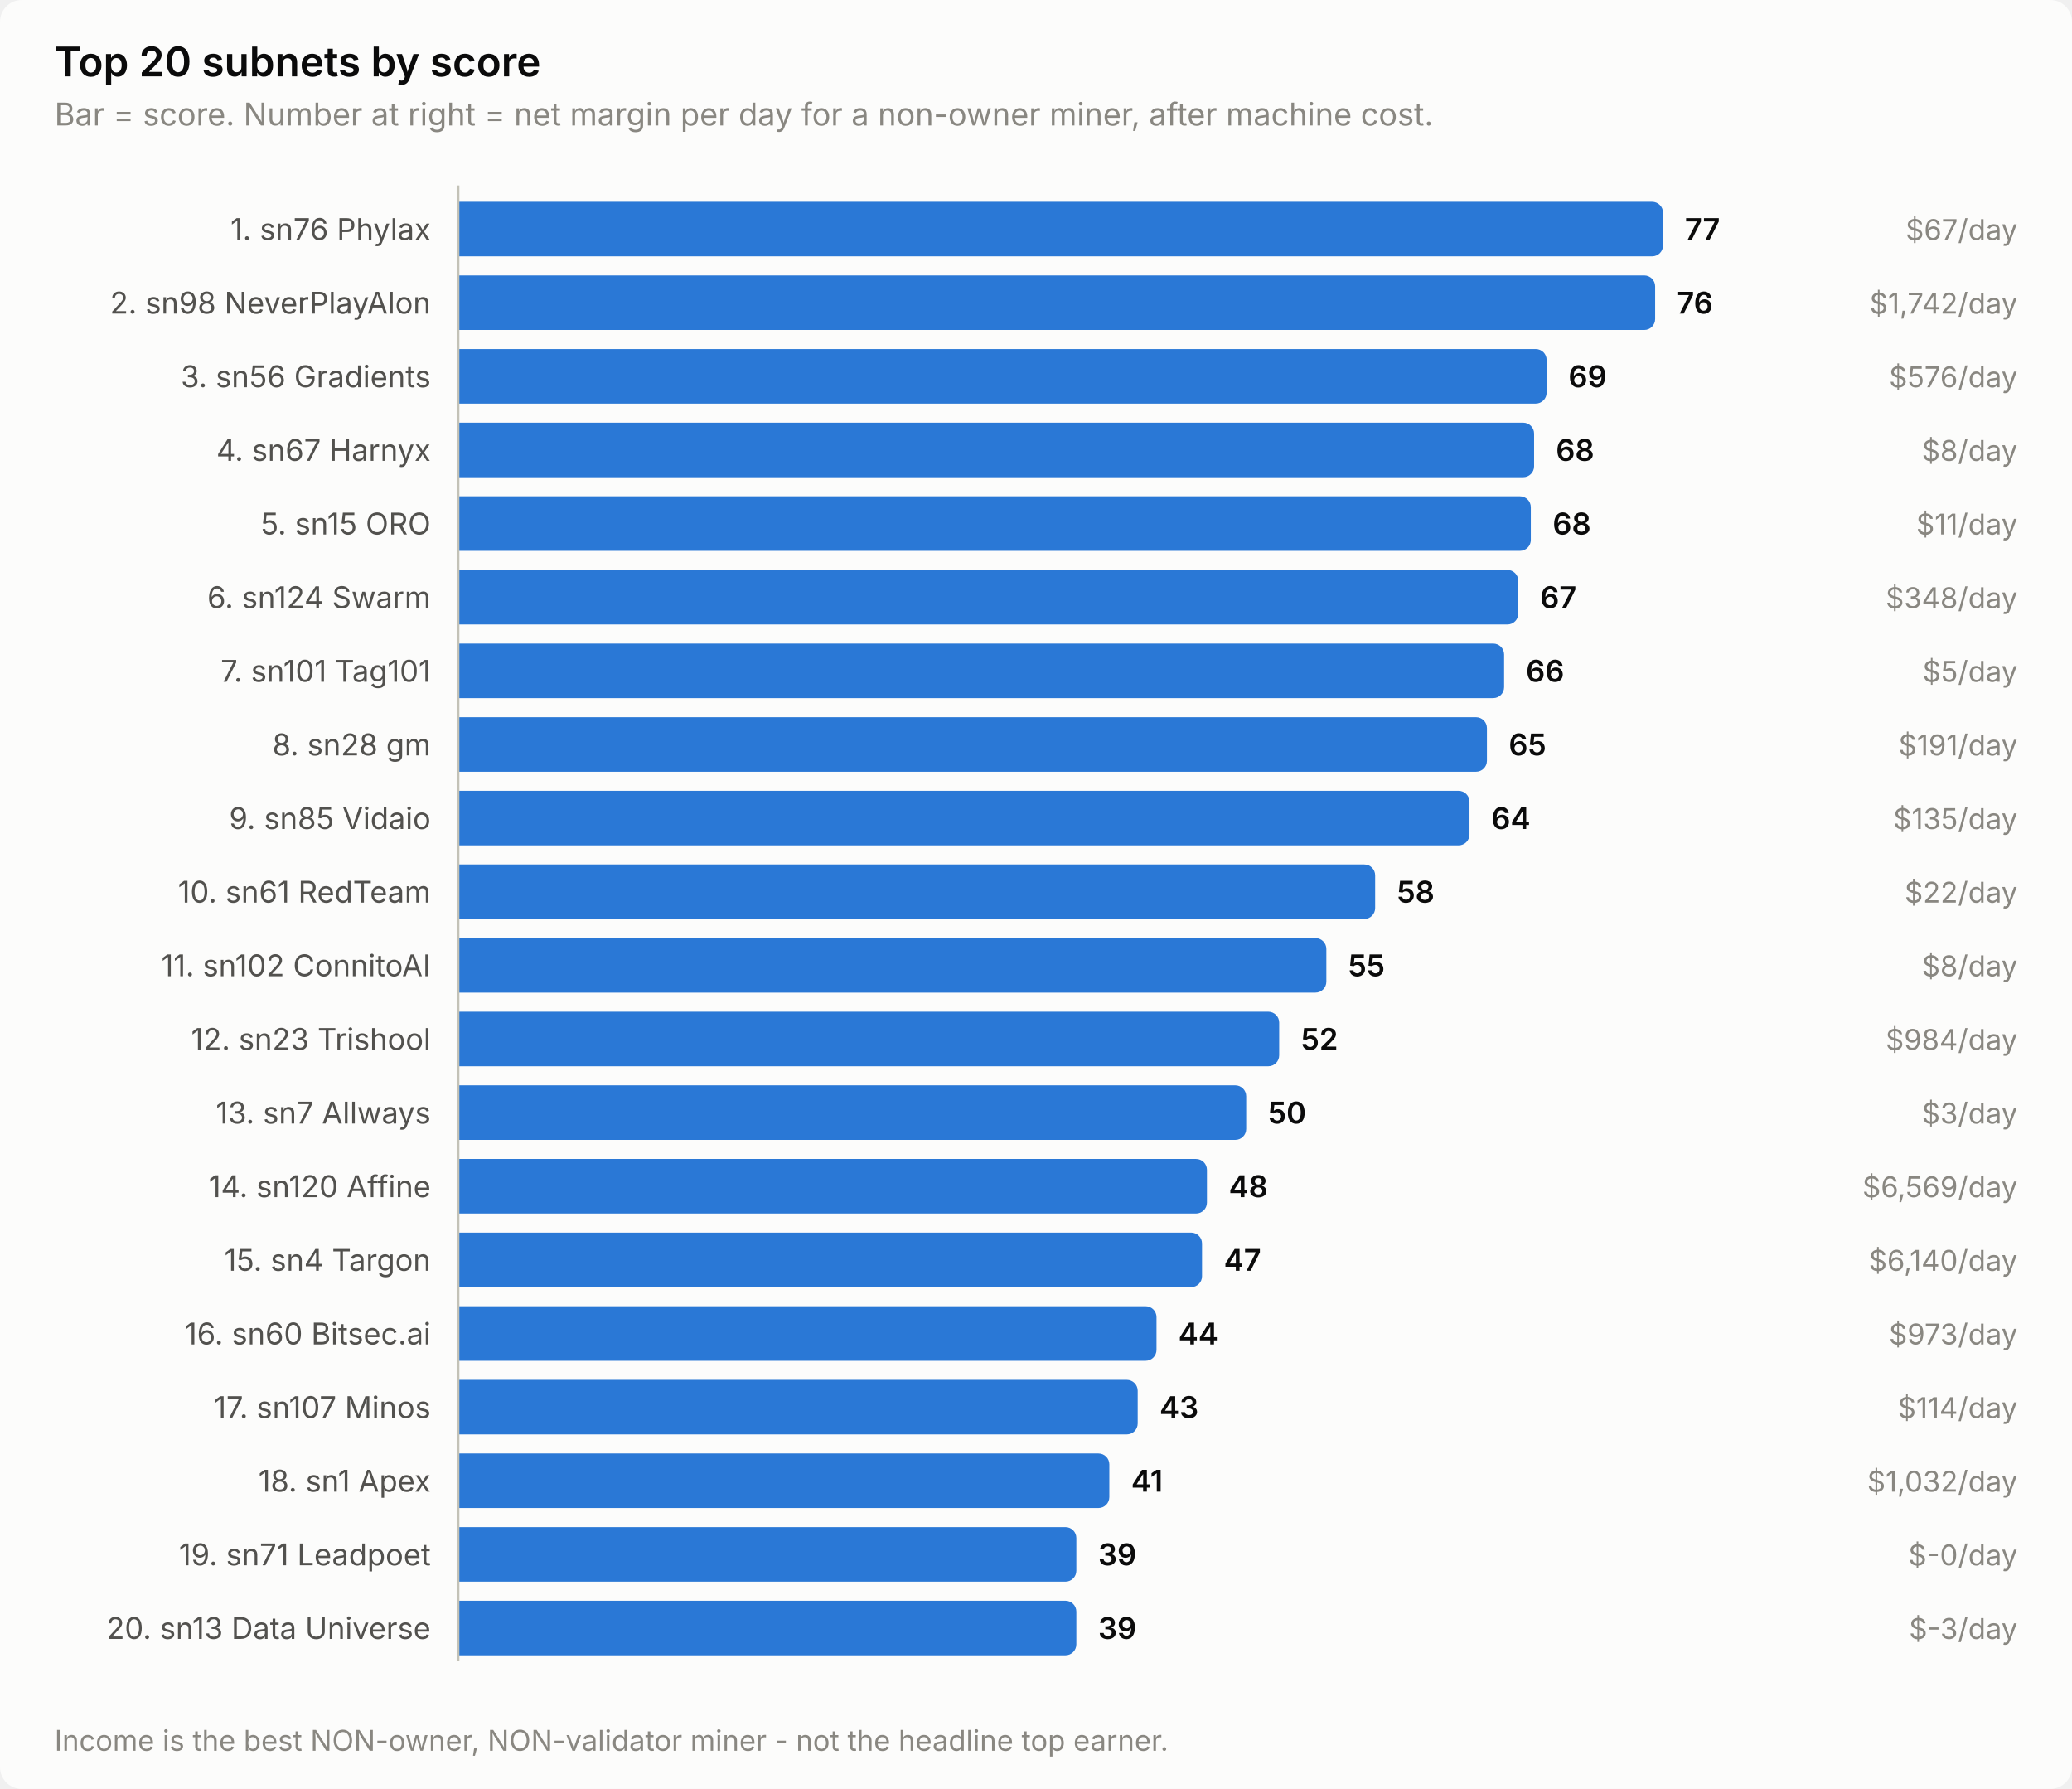
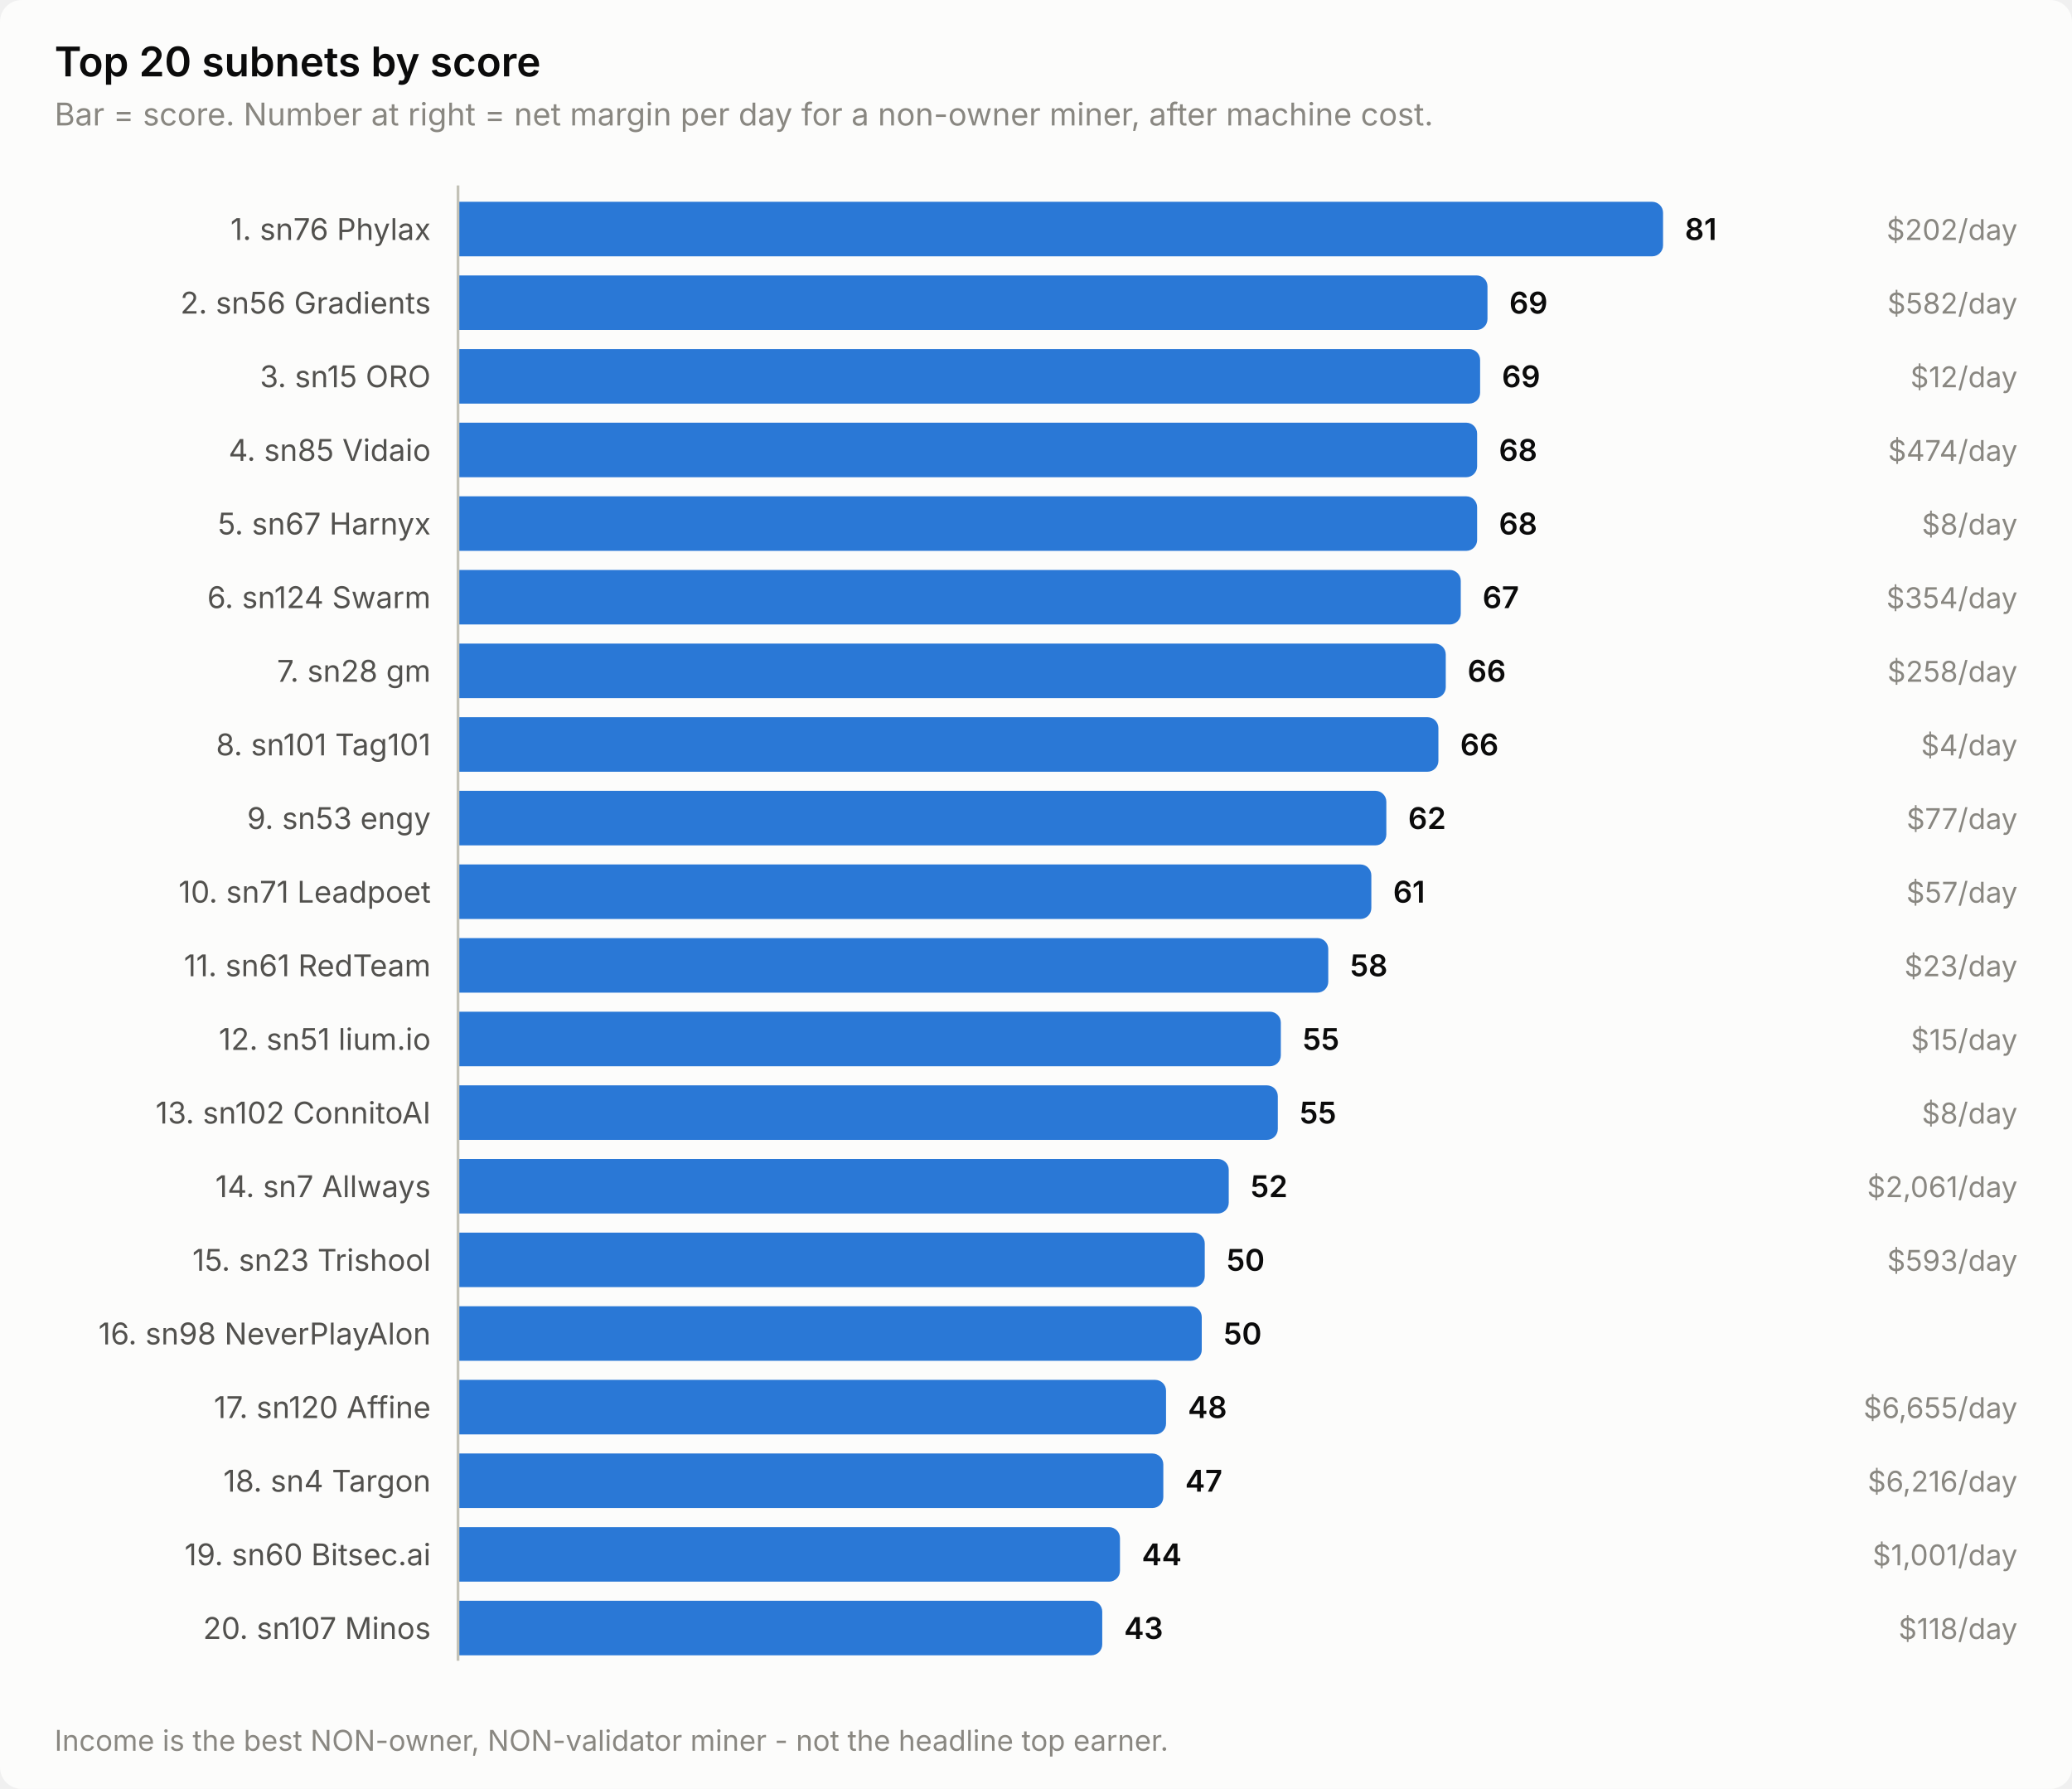
<svg xmlns="http://www.w3.org/2000/svg" width="760" height="656" viewBox="0 0 760 656" role="img" aria-label="Top 20 subnets by score">
  <style>
    text { font-family: system-ui, -apple-system, 'Segoe UI', sans-serif; }
    .t-title { font-size: 15px; font-weight: 600; }
    .t-sub { font-size: 11.5px; }
    .t-lab { font-size: 11px; }
    .t-val { font-size: 11px; font-weight: 600; font-variant-numeric: tabular-nums; }
    .t-tick { font-size: 10.5px; font-variant-numeric: tabular-nums; }

    .surface { fill: #fcfcfb; }
    .ink { fill: #0b0b0b; }
    .ink2 { fill: #52514e; }
    .muted { fill: #898781; }
    .grid { stroke: #e1e0d9; }
    .axis { stroke: #c3c2b7; }
    .accent { fill: #2a78d6; }
    .critical { fill: #d03b3b; }
    .deemph { fill: #d8d7d0; }

    @media (prefers-color-scheme: dark) {
      .surface { fill: #1a1a19; }
      .ink { fill: #ffffff; }
      .ink2 { fill: #c3c2b7; }
      .muted { fill: #898781; }
      .grid { stroke: #2c2c2a; }
      .axis { stroke: #383835; }
      .accent { fill: #3987e5; }
      .deemph { fill: #3a3a37; }
    }
</style>
  <rect class="surface" width="760" height="656" rx="8" />
  <text class="ink t-title" x="20" y="28">Top 20 subnets by score</text>
  <text class="muted t-sub" x="20" y="46">Bar = score. Number at right = net margin per day for a non-owner miner, after machine cost.</text>
  <text class="ink2 t-lab" x="158" y="88" text-anchor="end">1. sn76 Phylax</text>
  <path class="accent" d="M168.0,74.0 H606.0 a4.0,4.0 0 0 1 4.0,4.0 V90.0 a4.0,4.0 0 0 1 -4.0,4.0 H168.0 Z" />
-   <text class="ink t-val" x="618.0" y="88">77</text>
-   <text class="muted t-tick" x="740" y="88" text-anchor="end">$67/day</text>
-   <text class="ink2 t-lab" x="158" y="115" text-anchor="end">2. sn98 NeverPlayAlon</text>
-   <path class="accent" d="M168.0,101.0 H603.1 a4.0,4.0 0 0 1 4.0,4.0 V117.0 a4.0,4.0 0 0 1 -4.0,4.0 H168.0 Z" />
-   <text class="ink t-val" x="615.1" y="115">76</text>
-   <text class="muted t-tick" x="740" y="115" text-anchor="end">$1,742/day</text>
-   <text class="ink2 t-lab" x="158" y="142" text-anchor="end">3. sn56 Gradients</text>
-   <path class="accent" d="M168.0,128.0 H563.3 a4.0,4.0 0 0 1 4.0,4.0 V144.0 a4.0,4.0 0 0 1 -4.0,4.0 H168.0 Z" />
-   <text class="ink t-val" x="575.3" y="142">69</text>
-   <text class="muted t-tick" x="740" y="142" text-anchor="end">$576/day</text>
-   <text class="ink2 t-lab" x="158" y="169" text-anchor="end">4. sn67 Harnyx</text>
-   <path class="accent" d="M168.0,155.0 H558.7 a4.0,4.0 0 0 1 4.0,4.0 V171.0 a4.0,4.0 0 0 1 -4.0,4.0 H168.0 Z" />
-   <text class="ink t-val" x="570.7" y="169">68</text>
-   <text class="muted t-tick" x="740" y="169" text-anchor="end">$8/day</text>
-   <text class="ink2 t-lab" x="158" y="196" text-anchor="end">5. sn15 ORO</text>
-   <path class="accent" d="M168.0,182.0 H557.5 a4.0,4.0 0 0 1 4.0,4.0 V198.0 a4.0,4.0 0 0 1 -4.0,4.0 H168.0 Z" />
-   <text class="ink t-val" x="569.5" y="196">68</text>
-   <text class="muted t-tick" x="740" y="196" text-anchor="end">$11/day</text>
+   <text class="ink t-val" x="618.0" y="88">81</text>
+   <text class="muted t-tick" x="740" y="88" text-anchor="end">$202/day</text>
+   <text class="ink2 t-lab" x="158" y="115" text-anchor="end">2. sn56 Gradients</text>
+   <path class="accent" d="M168.0,101.0 H541.6 a4.0,4.0 0 0 1 4.0,4.0 V117.0 a4.0,4.0 0 0 1 -4.0,4.0 H168.0 Z" />
+   <text class="ink t-val" x="553.6" y="115">69</text>
+   <text class="muted t-tick" x="740" y="115" text-anchor="end">$582/day</text>
+   <text class="ink2 t-lab" x="158" y="142" text-anchor="end">3. sn15 ORO</text>
+   <path class="accent" d="M168.0,128.0 H538.9 a4.0,4.0 0 0 1 4.0,4.0 V144.0 a4.0,4.0 0 0 1 -4.0,4.0 H168.0 Z" />
+   <text class="ink t-val" x="550.9" y="142">69</text>
+   <text class="muted t-tick" x="740" y="142" text-anchor="end">$12/day</text>
+   <text class="ink2 t-lab" x="158" y="169" text-anchor="end">4. sn85 Vidaio</text>
+   <path class="accent" d="M168.0,155.0 H537.8 a4.0,4.0 0 0 1 4.0,4.0 V171.0 a4.0,4.0 0 0 1 -4.0,4.0 H168.0 Z" />
+   <text class="ink t-val" x="549.8" y="169">68</text>
+   <text class="muted t-tick" x="740" y="169" text-anchor="end">$474/day</text>
+   <text class="ink2 t-lab" x="158" y="196" text-anchor="end">5. sn67 Harnyx</text>
+   <path class="accent" d="M168.0,182.0 H537.8 a4.0,4.0 0 0 1 4.0,4.0 V198.0 a4.0,4.0 0 0 1 -4.0,4.0 H168.0 Z" />
+   <text class="ink t-val" x="549.8" y="196">68</text>
+   <text class="muted t-tick" x="740" y="196" text-anchor="end">$8/day</text>
  <text class="ink2 t-lab" x="158" y="223" text-anchor="end">6. sn124 Swarm</text>
-   <path class="accent" d="M168.0,209.0 H552.9 a4.0,4.0 0 0 1 4.0,4.0 V225.0 a4.0,4.0 0 0 1 -4.0,4.0 H168.0 Z" />
-   <text class="ink t-val" x="564.9" y="223">67</text>
-   <text class="muted t-tick" x="740" y="223" text-anchor="end">$348/day</text>
-   <text class="ink2 t-lab" x="158" y="250" text-anchor="end">7. sn101 Tag101</text>
-   <path class="accent" d="M168.0,236.0 H547.7 a4.0,4.0 0 0 1 4.0,4.0 V252.0 a4.0,4.0 0 0 1 -4.0,4.0 H168.0 Z" />
-   <text class="ink t-val" x="559.7" y="250">66</text>
-   <text class="muted t-tick" x="740" y="250" text-anchor="end">$5/day</text>
-   <text class="ink2 t-lab" x="158" y="277" text-anchor="end">8. sn28 gm</text>
-   <path class="accent" d="M168.0,263.0 H541.4 a4.0,4.0 0 0 1 4.0,4.0 V279.0 a4.0,4.0 0 0 1 -4.0,4.0 H168.0 Z" />
-   <text class="ink t-val" x="553.4" y="277">65</text>
-   <text class="muted t-tick" x="740" y="277" text-anchor="end">$191/day</text>
-   <text class="ink2 t-lab" x="158" y="304" text-anchor="end">9. sn85 Vidaio</text>
-   <path class="accent" d="M168.0,290.0 H535.0 a4.0,4.0 0 0 1 4.0,4.0 V306.0 a4.0,4.0 0 0 1 -4.0,4.0 H168.0 Z" />
-   <text class="ink t-val" x="547.0" y="304">64</text>
-   <text class="muted t-tick" x="740" y="304" text-anchor="end">$135/day</text>
-   <text class="ink2 t-lab" x="158" y="331" text-anchor="end">10. sn61 RedTeam</text>
-   <path class="accent" d="M168.0,317.0 H500.4 a4.0,4.0 0 0 1 4.0,4.0 V333.0 a4.0,4.0 0 0 1 -4.0,4.0 H168.0 Z" />
-   <text class="ink t-val" x="512.4" y="331">58</text>
-   <text class="muted t-tick" x="740" y="331" text-anchor="end">$22/day</text>
-   <text class="ink2 t-lab" x="158" y="358" text-anchor="end">11. sn102 ConnitoAI</text>
-   <path class="accent" d="M168.0,344.0 H482.5 a4.0,4.0 0 0 1 4.0,4.0 V360.0 a4.0,4.0 0 0 1 -4.0,4.0 H168.0 Z" />
-   <text class="ink t-val" x="494.5" y="358">55</text>
-   <text class="muted t-tick" x="740" y="358" text-anchor="end">$8/day</text>
-   <text class="ink2 t-lab" x="158" y="385" text-anchor="end">12. sn23 Trishool</text>
-   <path class="accent" d="M168.0,371.0 H465.2 a4.0,4.0 0 0 1 4.0,4.0 V387.0 a4.0,4.0 0 0 1 -4.0,4.0 H168.0 Z" />
-   <text class="ink t-val" x="477.2" y="385">52</text>
-   <text class="muted t-tick" x="740" y="385" text-anchor="end">$984/day</text>
-   <text class="ink2 t-lab" x="158" y="412" text-anchor="end">13. sn7 Allways</text>
-   <path class="accent" d="M168.0,398.0 H453.1 a4.0,4.0 0 0 1 4.0,4.0 V414.0 a4.0,4.0 0 0 1 -4.0,4.0 H168.0 Z" />
-   <text class="ink t-val" x="465.1" y="412">50</text>
-   <text class="muted t-tick" x="740" y="412" text-anchor="end">$3/day</text>
-   <text class="ink2 t-lab" x="158" y="439" text-anchor="end">14. sn120 Affine</text>
-   <path class="accent" d="M168.0,425.0 H438.7 a4.0,4.0 0 0 1 4.0,4.0 V441.0 a4.0,4.0 0 0 1 -4.0,4.0 H168.0 Z" />
-   <text class="ink t-val" x="450.7" y="439">48</text>
-   <text class="muted t-tick" x="740" y="439" text-anchor="end">$6,569/day</text>
-   <text class="ink2 t-lab" x="158" y="466" text-anchor="end">15. sn4 Targon</text>
-   <path class="accent" d="M168.0,452.0 H436.9 a4.0,4.0 0 0 1 4.0,4.0 V468.0 a4.0,4.0 0 0 1 -4.0,4.0 H168.0 Z" />
-   <text class="ink t-val" x="448.9" y="466">47</text>
-   <text class="muted t-tick" x="740" y="466" text-anchor="end">$6,140/day</text>
-   <text class="ink2 t-lab" x="158" y="493" text-anchor="end">16. sn60 Bitsec.ai</text>
-   <path class="accent" d="M168.0,479.0 H420.2 a4.0,4.0 0 0 1 4.0,4.0 V495.0 a4.0,4.0 0 0 1 -4.0,4.0 H168.0 Z" />
-   <text class="ink t-val" x="432.2" y="493">44</text>
-   <text class="muted t-tick" x="740" y="493" text-anchor="end">$973/day</text>
-   <text class="ink2 t-lab" x="158" y="520" text-anchor="end">17. sn107 Minos</text>
-   <path class="accent" d="M168.0,506.0 H413.3 a4.0,4.0 0 0 1 4.0,4.0 V522.0 a4.0,4.0 0 0 1 -4.0,4.0 H168.0 Z" />
-   <text class="ink t-val" x="425.3" y="520">43</text>
-   <text class="muted t-tick" x="740" y="520" text-anchor="end">$114/day</text>
-   <text class="ink2 t-lab" x="158" y="547" text-anchor="end">18. sn1 Apex</text>
-   <path class="accent" d="M168.0,533.0 H402.9 a4.0,4.0 0 0 1 4.0,4.0 V549.0 a4.0,4.0 0 0 1 -4.0,4.0 H168.0 Z" />
-   <text class="ink t-val" x="414.9" y="547">41</text>
-   <text class="muted t-tick" x="740" y="547" text-anchor="end">$1,032/day</text>
-   <text class="ink2 t-lab" x="158" y="574" text-anchor="end">19. sn71 Leadpoet</text>
-   <path class="accent" d="M168.0,560.0 H390.8 a4.0,4.0 0 0 1 4.0,4.0 V576.0 a4.0,4.0 0 0 1 -4.0,4.0 H168.0 Z" />
-   <text class="ink t-val" x="402.8" y="574">39</text>
-   <text class="muted t-tick" x="740" y="574" text-anchor="end">$-0/day</text>
-   <text class="ink2 t-lab" x="158" y="601" text-anchor="end">20. sn13 Data Universe</text>
-   <path class="accent" d="M168.0,587.0 H390.8 a4.0,4.0 0 0 1 4.0,4.0 V603.0 a4.0,4.0 0 0 1 -4.0,4.0 H168.0 Z" />
-   <text class="ink t-val" x="402.8" y="601">39</text>
-   <text class="muted t-tick" x="740" y="601" text-anchor="end">$-3/day</text>
+   <path class="accent" d="M168.0,209.0 H531.8 a4.0,4.0 0 0 1 4.0,4.0 V225.0 a4.0,4.0 0 0 1 -4.0,4.0 H168.0 Z" />
+   <text class="ink t-val" x="543.8" y="223">67</text>
+   <text class="muted t-tick" x="740" y="223" text-anchor="end">$354/day</text>
+   <text class="ink2 t-lab" x="158" y="250" text-anchor="end">7. sn28 gm</text>
+   <path class="accent" d="M168.0,236.0 H526.3 a4.0,4.0 0 0 1 4.0,4.0 V252.0 a4.0,4.0 0 0 1 -4.0,4.0 H168.0 Z" />
+   <text class="ink t-val" x="538.3" y="250">66</text>
+   <text class="muted t-tick" x="740" y="250" text-anchor="end">$258/day</text>
+   <text class="ink2 t-lab" x="158" y="277" text-anchor="end">8. sn101 Tag101</text>
+   <path class="accent" d="M168.0,263.0 H523.6 a4.0,4.0 0 0 1 4.0,4.0 V279.0 a4.0,4.0 0 0 1 -4.0,4.0 H168.0 Z" />
+   <text class="ink t-val" x="535.6" y="277">66</text>
+   <text class="muted t-tick" x="740" y="277" text-anchor="end">$4/day</text>
+   <text class="ink2 t-lab" x="158" y="304" text-anchor="end">9. sn53 engy</text>
+   <path class="accent" d="M168.0,290.0 H504.5 a4.0,4.0 0 0 1 4.0,4.0 V306.0 a4.0,4.0 0 0 1 -4.0,4.0 H168.0 Z" />
+   <text class="ink t-val" x="516.5" y="304">62</text>
+   <text class="muted t-tick" x="740" y="304" text-anchor="end">$77/day</text>
+   <text class="ink2 t-lab" x="158" y="331" text-anchor="end">10. sn71 Leadpoet</text>
+   <path class="accent" d="M168.0,317.0 H499.0 a4.0,4.0 0 0 1 4.0,4.0 V333.0 a4.0,4.0 0 0 1 -4.0,4.0 H168.0 Z" />
+   <text class="ink t-val" x="511.0" y="331">61</text>
+   <text class="muted t-tick" x="740" y="331" text-anchor="end">$57/day</text>
+   <text class="ink2 t-lab" x="158" y="358" text-anchor="end">11. sn61 RedTeam</text>
+   <path class="accent" d="M168.0,344.0 H483.2 a4.0,4.0 0 0 1 4.0,4.0 V360.0 a4.0,4.0 0 0 1 -4.0,4.0 H168.0 Z" />
+   <text class="ink t-val" x="495.2" y="358">58</text>
+   <text class="muted t-tick" x="740" y="358" text-anchor="end">$23/day</text>
+   <text class="ink2 t-lab" x="158" y="385" text-anchor="end">12. sn51 lium.io</text>
+   <path class="accent" d="M168.0,371.0 H465.8 a4.0,4.0 0 0 1 4.0,4.0 V387.0 a4.0,4.0 0 0 1 -4.0,4.0 H168.0 Z" />
+   <text class="ink t-val" x="477.8" y="385">55</text>
+   <text class="muted t-tick" x="740" y="385" text-anchor="end">$15/day</text>
+   <text class="ink2 t-lab" x="158" y="412" text-anchor="end">13. sn102 ConnitoAI</text>
+   <path class="accent" d="M168.0,398.0 H464.7 a4.0,4.0 0 0 1 4.0,4.0 V414.0 a4.0,4.0 0 0 1 -4.0,4.0 H168.0 Z" />
+   <text class="ink t-val" x="476.7" y="412">55</text>
+   <text class="muted t-tick" x="740" y="412" text-anchor="end">$8/day</text>
+   <text class="ink2 t-lab" x="158" y="439" text-anchor="end">14. sn7 Allways</text>
+   <path class="accent" d="M168.0,425.0 H446.7 a4.0,4.0 0 0 1 4.0,4.0 V441.0 a4.0,4.0 0 0 1 -4.0,4.0 H168.0 Z" />
+   <text class="ink t-val" x="458.7" y="439">52</text>
+   <text class="muted t-tick" x="740" y="439" text-anchor="end">$2,061/day</text>
+   <text class="ink2 t-lab" x="158" y="466" text-anchor="end">15. sn23 Trishool</text>
+   <path class="accent" d="M168.0,452.0 H437.9 a4.0,4.0 0 0 1 4.0,4.0 V468.0 a4.0,4.0 0 0 1 -4.0,4.0 H168.0 Z" />
+   <text class="ink t-val" x="449.9" y="466">50</text>
+   <text class="muted t-tick" x="740" y="466" text-anchor="end">$593/day</text>
+   <text class="ink2 t-lab" x="158" y="493" text-anchor="end">16. sn98 NeverPlayAlon</text>
+   <path class="accent" d="M168.0,479.0 H436.8 a4.0,4.0 0 0 1 4.0,4.0 V495.0 a4.0,4.0 0 0 1 -4.0,4.0 H168.0 Z" />
+   <text class="ink t-val" x="448.8" y="493">50</text>
+   <text class="ink2 t-lab" x="158" y="520" text-anchor="end">17. sn120 Affine</text>
+   <path class="accent" d="M168.0,506.0 H423.7 a4.0,4.0 0 0 1 4.0,4.0 V522.0 a4.0,4.0 0 0 1 -4.0,4.0 H168.0 Z" />
+   <text class="ink t-val" x="435.7" y="520">48</text>
+   <text class="muted t-tick" x="740" y="520" text-anchor="end">$6,655/day</text>
+   <text class="ink2 t-lab" x="158" y="547" text-anchor="end">18. sn4 Targon</text>
+   <path class="accent" d="M168.0,533.0 H422.7 a4.0,4.0 0 0 1 4.0,4.0 V549.0 a4.0,4.0 0 0 1 -4.0,4.0 H168.0 Z" />
+   <text class="ink t-val" x="434.7" y="547">47</text>
+   <text class="muted t-tick" x="740" y="547" text-anchor="end">$6,216/day</text>
+   <text class="ink2 t-lab" x="158" y="574" text-anchor="end">19. sn60 Bitsec.ai</text>
+   <path class="accent" d="M168.0,560.0 H406.8 a4.0,4.0 0 0 1 4.0,4.0 V576.0 a4.0,4.0 0 0 1 -4.0,4.0 H168.0 Z" />
+   <text class="ink t-val" x="418.8" y="574">44</text>
+   <text class="muted t-tick" x="740" y="574" text-anchor="end">$1,001/day</text>
+   <text class="ink2 t-lab" x="158" y="601" text-anchor="end">20. sn107 Minos</text>
+   <path class="accent" d="M168.0,587.0 H400.3 a4.0,4.0 0 0 1 4.0,4.0 V603.0 a4.0,4.0 0 0 1 -4.0,4.0 H168.0 Z" />
+   <text class="ink t-val" x="412.3" y="601">43</text>
+   <text class="muted t-tick" x="740" y="601" text-anchor="end">$118/day</text>
  <line class="axis" x1="168" y1="68" x2="168" y2="609" stroke-width="1" />
  <text class="muted t-tick" x="20" y="642">Income is the best NON-owner, NON-validator miner - not the headline top earner.</text>
</svg>
